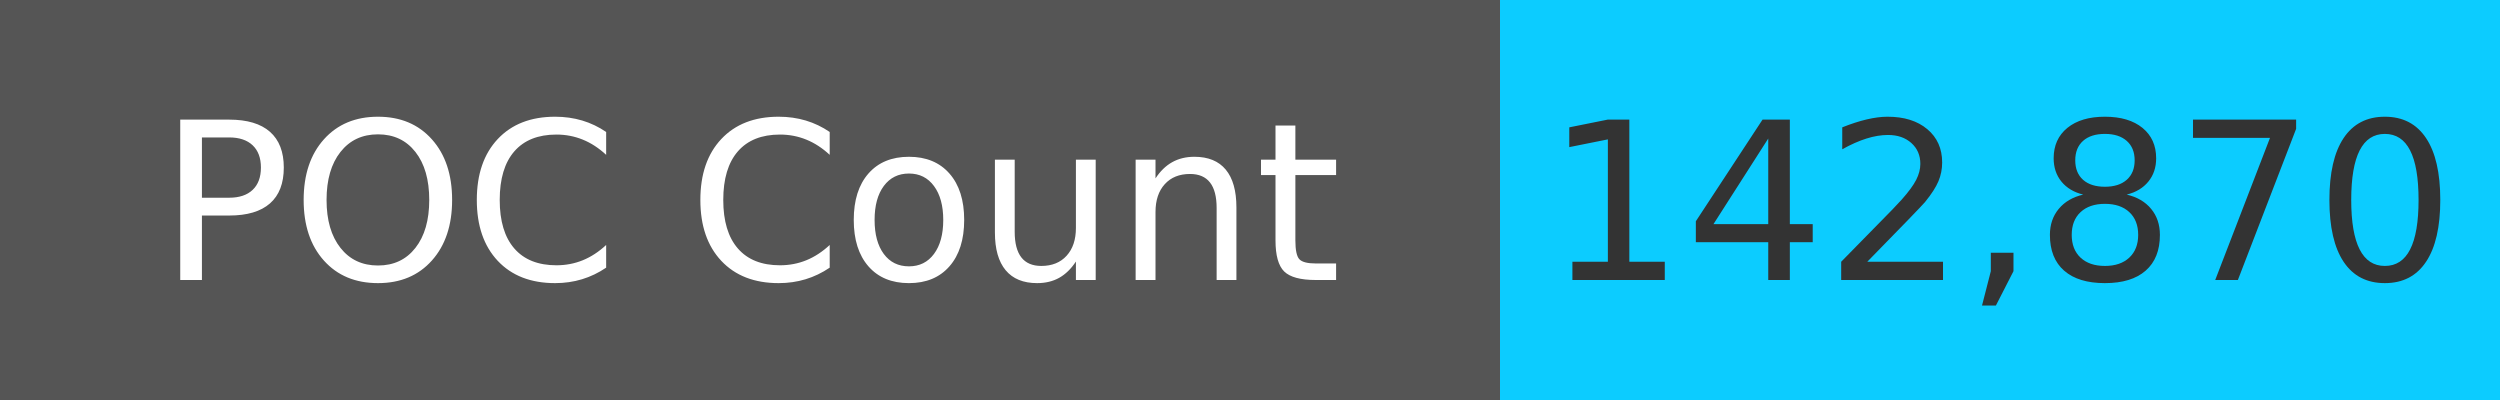
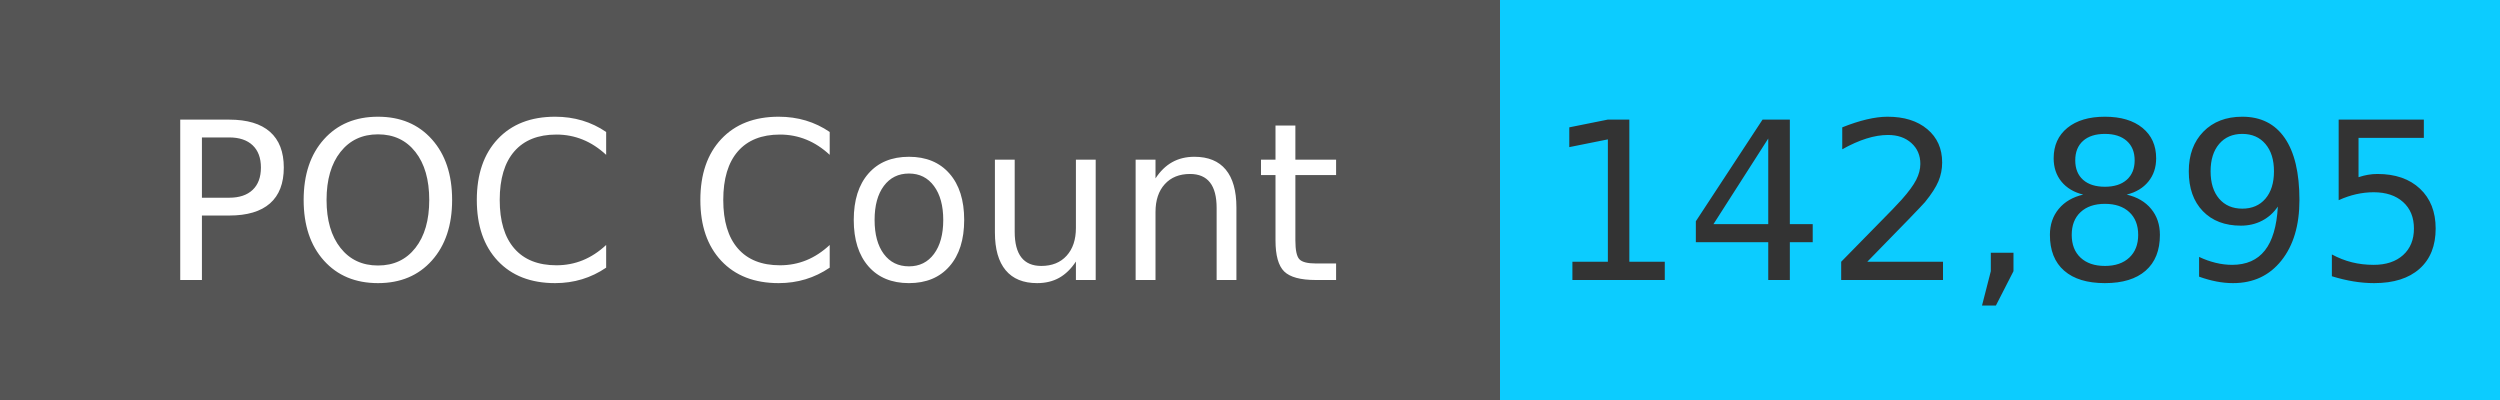
<svg xmlns="http://www.w3.org/2000/svg" width="125" height="20" role="img">
  <linearGradient id="s" x2="0" y2="100%">
    <stop offset="0" stop-color="#bbb" stop-opacity=".1" />
    <stop offset="1" stop-opacity=".1" />
  </linearGradient>
  <g>
    <rect width="75" height="20" fill="#555" />
    <rect x="75" width="267" height="20" fill="#0cccff" />
  </g>
  <g fill="#fff" text-anchor="middle" font-family="Verdana,Geneva,DejaVu Sans,sans-serif" text-rendering="geometricPrecision" font-size="110">
    <text x="375" y="140" transform="scale(.1)" fill="#fff">
            POC Count
        </text>
    <text x="1000" y="140" transform="scale(.1)" fill="#333">
-             142,870
+             142,895
        </text>
  </g>
</svg>
